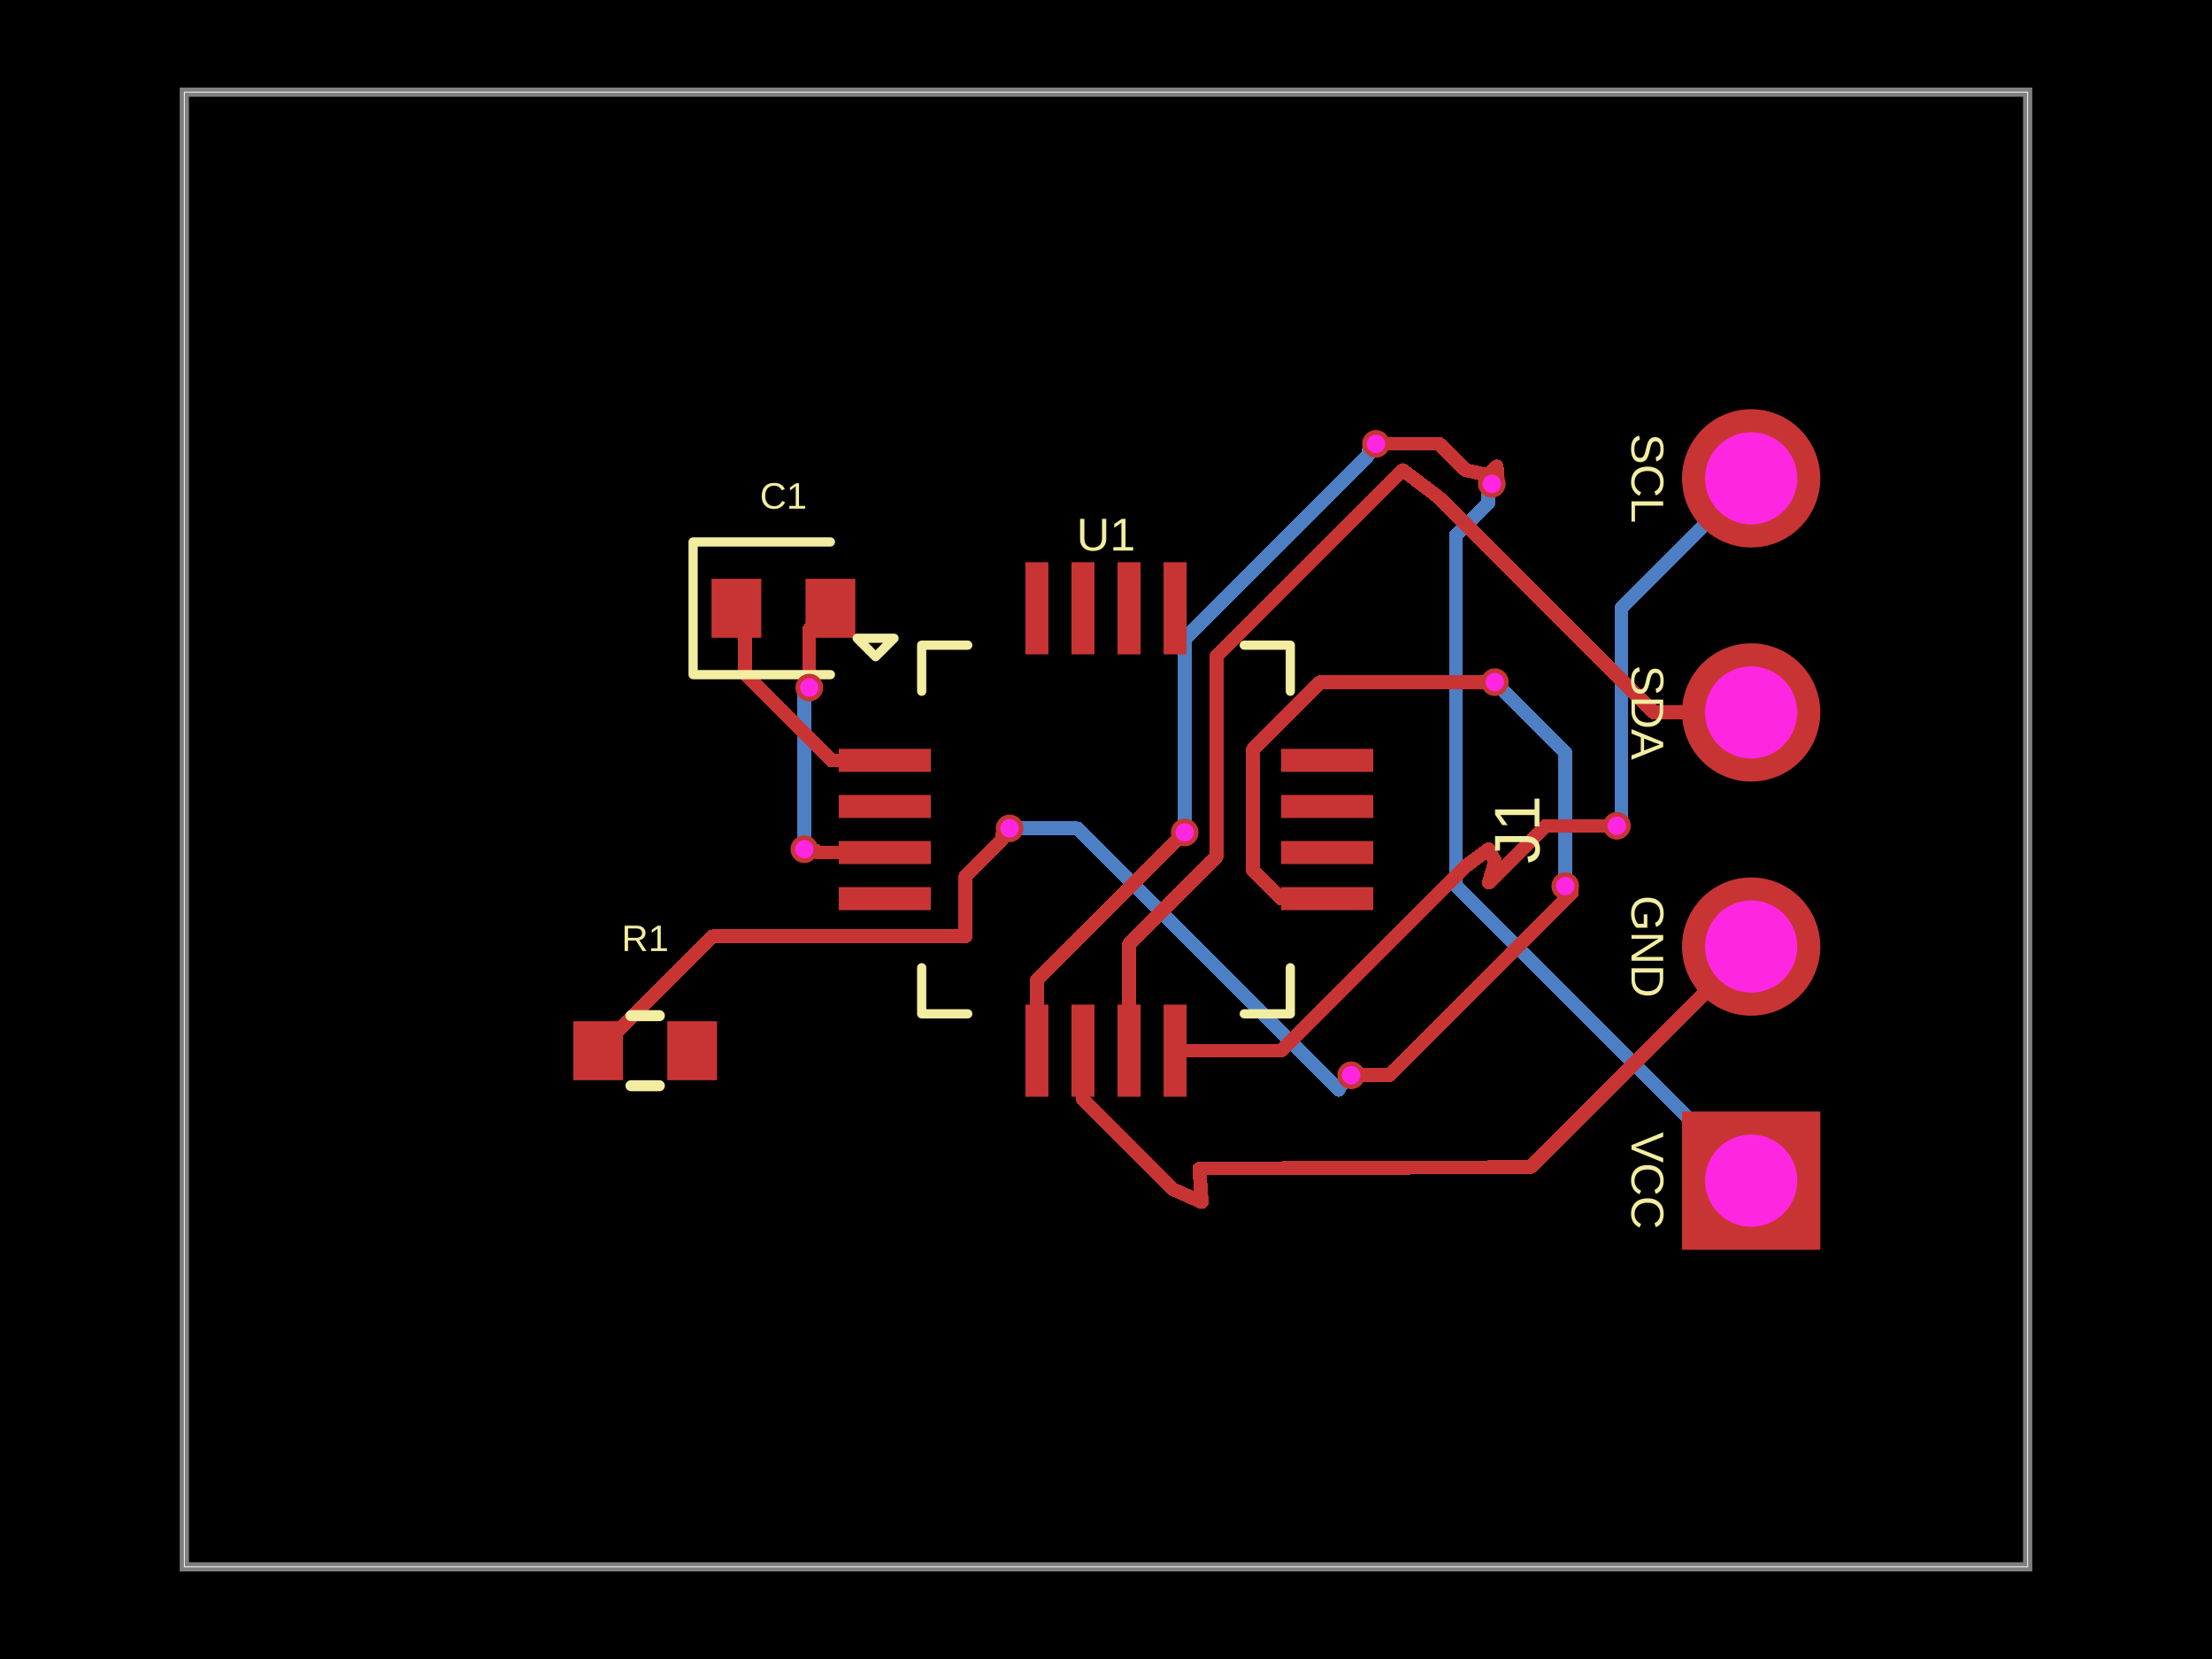
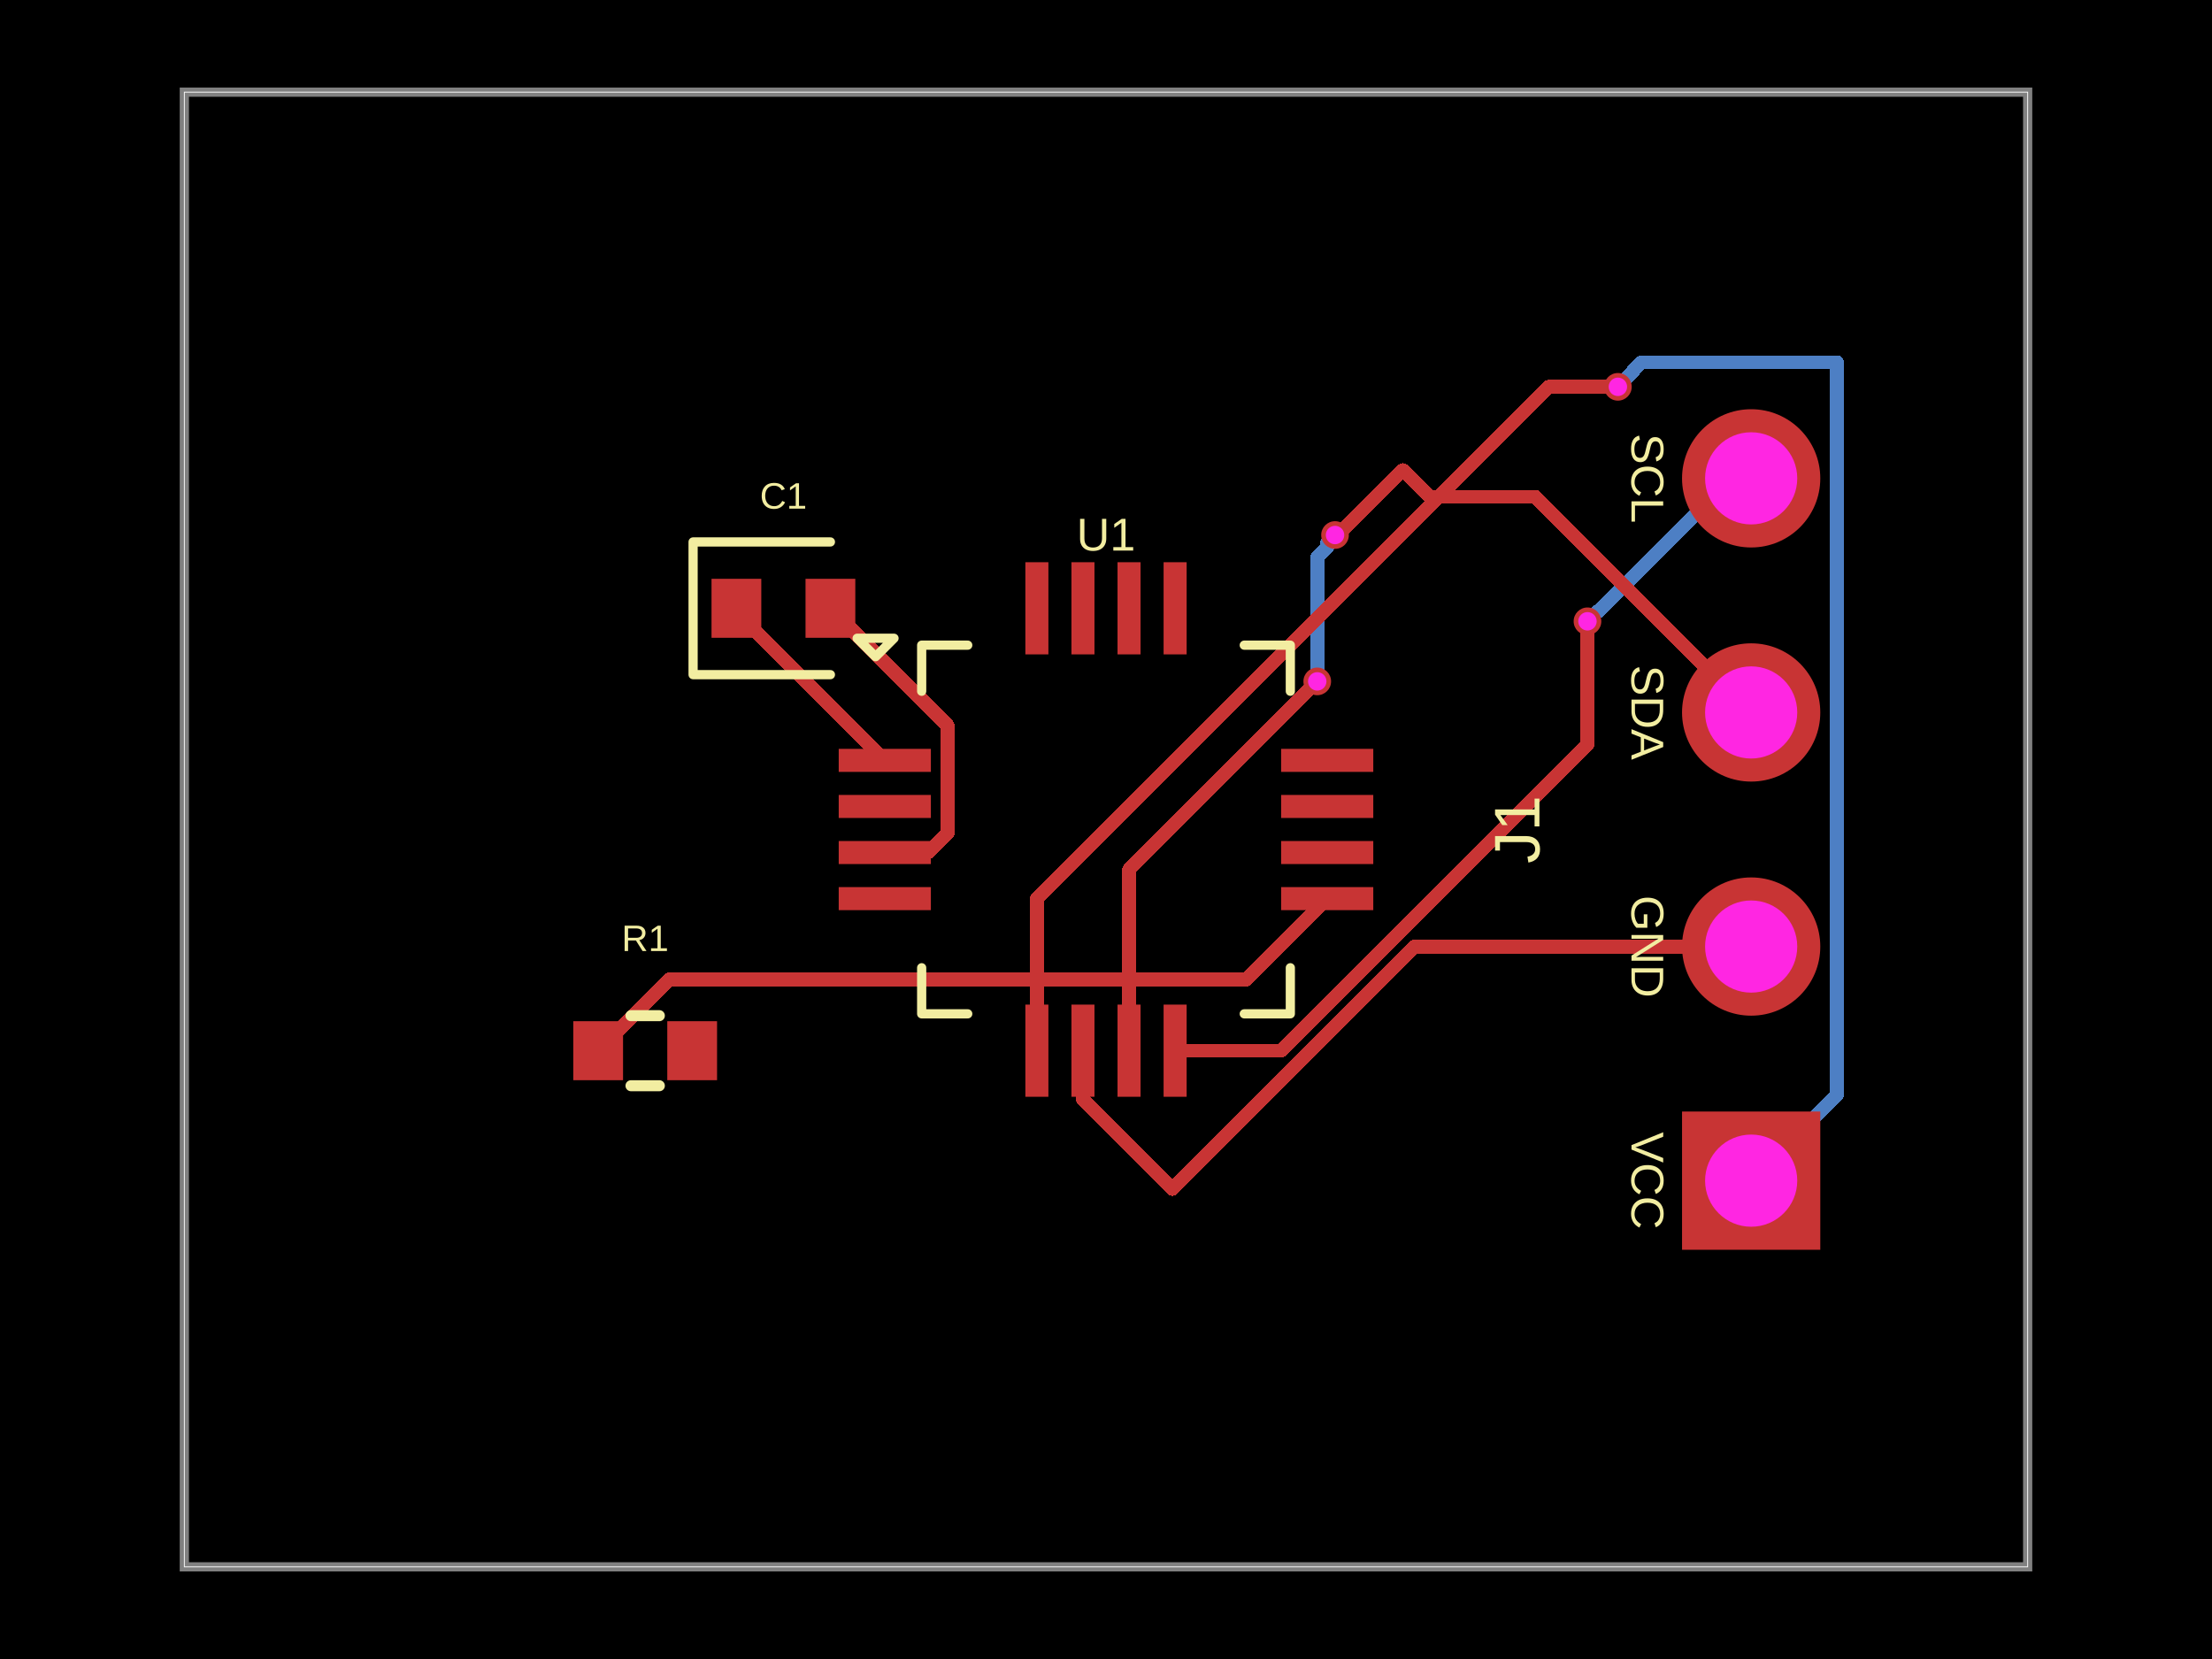
- <svg xmlns="http://www.w3.org/2000/svg" width="800" height="600" data-software-used-string="@tscircuit/core@0.0.1277">
+ <svg xmlns="http://www.w3.org/2000/svg" width="800" height="600" data-software-used-string="@tscircuit/core@0.0.1289">
  <style />
  <rect class="boundary" x="0" y="0" fill="#000" width="800" height="600" data-type="pcb_background" data-pcb-layer="global" />
  <rect class="pcb-boundary" fill="none" stroke="#fff" stroke-width="0.3" x="66.667" y="33.333" width="666.667" height="533.333" data-type="pcb_boundary" data-pcb-layer="global" />
  <path class="pcb-board" d="M 66.667 566.667 L 733.333 566.667 L 733.333 33.333 L 66.667 33.333 Z" fill="none" stroke="rgba(255, 255, 255, 0.5)" stroke-width="3.333" data-type="pcb_board" data-pcb-layer="board" />
-   <path class="pcb-trace" stroke="rgb(77, 127, 196)" fill="none" d="M 428.467 301.067 L 428.467 231.063" stroke-width="5" stroke-linecap="round" stroke-linejoin="round" shape-rendering="crispEdges" data-type="pcb_trace" data-pcb-layer="bottom" />
-   <path class="pcb-trace" stroke="rgb(77, 127, 196)" fill="none" d="M 428.467 231.063 L 494.89 164.639" stroke-width="5" stroke-linecap="round" stroke-linejoin="round" shape-rendering="crispEdges" data-type="pcb_trace" data-pcb-layer="bottom" />
-   <path class="pcb-trace" stroke="rgb(77, 127, 196)" fill="none" d="M 494.89 164.639 L 494.89 163.277" stroke-width="5" stroke-linecap="round" stroke-linejoin="round" shape-rendering="crispEdges" data-type="pcb_trace" data-pcb-layer="bottom" />
-   <path class="pcb-trace" stroke="rgb(77, 127, 196)" fill="none" d="M 494.89 163.277 L 497.633 160.533" stroke-width="5" stroke-linecap="round" stroke-linejoin="round" shape-rendering="crispEdges" data-type="pcb_trace" data-pcb-layer="bottom" />
-   <path class="pcb-trace" stroke="rgb(77, 127, 196)" fill="none" d="M 290.9 307.133 L 290.9 250.838" stroke-width="5" stroke-linecap="round" stroke-linejoin="round" shape-rendering="crispEdges" data-type="pcb_trace" data-pcb-layer="bottom" />
-   <path class="pcb-trace" stroke="rgb(77, 127, 196)" fill="none" d="M 290.9 250.838 L 292.318 249.42" stroke-width="5" stroke-linecap="round" stroke-linejoin="round" shape-rendering="crispEdges" data-type="pcb_trace" data-pcb-layer="bottom" />
-   <path class="pcb-trace" stroke="rgb(77, 127, 196)" fill="none" d="M 292.318 249.42 L 292.318 249.049" stroke-width="5" stroke-linecap="round" stroke-linejoin="round" shape-rendering="crispEdges" data-type="pcb_trace" data-pcb-layer="bottom" />
-   <path class="pcb-trace" stroke="rgb(77, 127, 196)" fill="none" d="M 292.318 249.049 L 292.7 248.667" stroke-width="5" stroke-linecap="round" stroke-linejoin="round" shape-rendering="crispEdges" data-type="pcb_trace" data-pcb-layer="bottom" />
-   <path class="pcb-trace" stroke="rgb(77, 127, 196)" fill="none" d="M 633.333 173 L 586.375 219.959" stroke-width="5" stroke-linecap="round" stroke-linejoin="round" shape-rendering="crispEdges" data-type="pcb_trace" data-pcb-layer="bottom" />
-   <path class="pcb-trace" stroke="rgb(77, 127, 196)" fill="none" d="M 586.375 219.959 L 586.375 297.059" stroke-width="5" stroke-linecap="round" stroke-linejoin="round" shape-rendering="crispEdges" data-type="pcb_trace" data-pcb-layer="bottom" />
-   <path class="pcb-trace" stroke="rgb(77, 127, 196)" fill="none" d="M 586.375 297.059 L 584.767 298.667" stroke-width="5" stroke-linecap="round" stroke-linejoin="round" shape-rendering="crispEdges" data-type="pcb_trace" data-pcb-layer="bottom" />
-   <path class="pcb-trace" stroke="rgb(77, 127, 196)" fill="none" d="M 633.333 427 L 526.52 320.186" stroke-width="5" stroke-linecap="round" stroke-linejoin="round" shape-rendering="crispEdges" data-type="pcb_trace" data-pcb-layer="bottom" />
-   <path class="pcb-trace" stroke="rgb(77, 127, 196)" fill="none" d="M 526.52 320.186 L 526.52 193.635" stroke-width="5" stroke-linecap="round" stroke-linejoin="round" shape-rendering="crispEdges" data-type="pcb_trace" data-pcb-layer="bottom" />
-   <path class="pcb-trace" stroke="rgb(77, 127, 196)" fill="none" d="M 526.52 193.635 L 538.299 181.856" stroke-width="5" stroke-linecap="round" stroke-linejoin="round" shape-rendering="crispEdges" data-type="pcb_trace" data-pcb-layer="bottom" />
-   <path class="pcb-trace" stroke="rgb(77, 127, 196)" fill="none" d="M 538.299 181.856 L 538.299 176.234" stroke-width="5" stroke-linecap="round" stroke-linejoin="round" shape-rendering="crispEdges" data-type="pcb_trace" data-pcb-layer="bottom" />
-   <path class="pcb-trace" stroke="rgb(77, 127, 196)" fill="none" d="M 538.299 176.234 L 539.533 175" stroke-width="5" stroke-linecap="round" stroke-linejoin="round" shape-rendering="crispEdges" data-type="pcb_trace" data-pcb-layer="bottom" />
-   <path class="pcb-trace" stroke="rgb(77, 127, 196)" fill="none" d="M 365.133 299.6 L 389.646 299.6" stroke-width="5" stroke-linecap="round" stroke-linejoin="round" shape-rendering="crispEdges" data-type="pcb_trace" data-pcb-layer="bottom" />
-   <path class="pcb-trace" stroke="rgb(77, 127, 196)" fill="none" d="M 389.646 299.6 L 484.212 394.166" stroke-width="5" stroke-linecap="round" stroke-linejoin="round" shape-rendering="crispEdges" data-type="pcb_trace" data-pcb-layer="bottom" />
-   <path class="pcb-trace" stroke="rgb(77, 127, 196)" fill="none" d="M 484.212 394.166 L 484.212 393.355" stroke-width="5" stroke-linecap="round" stroke-linejoin="round" shape-rendering="crispEdges" data-type="pcb_trace" data-pcb-layer="bottom" />
-   <path class="pcb-trace" stroke="rgb(77, 127, 196)" fill="none" d="M 484.212 393.355 L 488.667 388.9" stroke-width="5" stroke-linecap="round" stroke-linejoin="round" shape-rendering="crispEdges" data-type="pcb_trace" data-pcb-layer="bottom" />
-   <path class="pcb-trace" stroke="rgb(77, 127, 196)" fill="none" d="M 566.1 320.467 L 566.1 272.167" stroke-width="5" stroke-linecap="round" stroke-linejoin="round" shape-rendering="crispEdges" data-type="pcb_trace" data-pcb-layer="bottom" />
-   <path class="pcb-trace" stroke="rgb(77, 127, 196)" fill="none" d="M 566.1 272.167 L 541.481 247.548" stroke-width="5" stroke-linecap="round" stroke-linejoin="round" shape-rendering="crispEdges" data-type="pcb_trace" data-pcb-layer="bottom" />
-   <path class="pcb-trace" stroke="rgb(77, 127, 196)" fill="none" d="M 541.481 247.548 L 540.633 246.7" stroke-width="5" stroke-linecap="round" stroke-linejoin="round" shape-rendering="crispEdges" data-type="pcb_trace" data-pcb-layer="bottom" />
+   <path class="pcb-trace" stroke="rgb(77, 127, 196)" fill="none" d="M 476.4 246.433 L 476.4 201.549" stroke-width="5" stroke-linecap="round" stroke-linejoin="round" shape-rendering="crispEdges" data-type="pcb_trace" data-pcb-layer="bottom" />
+   <path class="pcb-trace" stroke="rgb(77, 127, 196)" fill="none" d="M 476.4 201.549 L 479.985 197.963" stroke-width="5" stroke-linecap="round" stroke-linejoin="round" shape-rendering="crispEdges" data-type="pcb_trace" data-pcb-layer="bottom" />
+   <path class="pcb-trace" stroke="rgb(77, 127, 196)" fill="none" d="M 479.985 197.963 L 479.985 196.348" stroke-width="5" stroke-linecap="round" stroke-linejoin="round" shape-rendering="crispEdges" data-type="pcb_trace" data-pcb-layer="bottom" />
+   <path class="pcb-trace" stroke="rgb(77, 127, 196)" fill="none" d="M 479.985 196.348 L 482.833 193.5" stroke-width="5" stroke-linecap="round" stroke-linejoin="round" shape-rendering="crispEdges" data-type="pcb_trace" data-pcb-layer="bottom" />
+   <path class="pcb-trace" stroke="rgb(77, 127, 196)" fill="none" d="M 633.333 173 L 626.297 173" stroke-width="5" stroke-linecap="round" stroke-linejoin="round" shape-rendering="crispEdges" data-type="pcb_trace" data-pcb-layer="bottom" />
+   <path class="pcb-trace" stroke="rgb(77, 127, 196)" fill="none" d="M 626.297 173 L 578.242 221.055" stroke-width="5" stroke-linecap="round" stroke-linejoin="round" shape-rendering="crispEdges" data-type="pcb_trace" data-pcb-layer="bottom" />
+   <path class="pcb-trace" stroke="rgb(77, 127, 196)" fill="none" d="M 578.242 221.055 L 577.778 221.055" stroke-width="5" stroke-linecap="round" stroke-linejoin="round" shape-rendering="crispEdges" data-type="pcb_trace" data-pcb-layer="bottom" />
+   <path class="pcb-trace" stroke="rgb(77, 127, 196)" fill="none" d="M 577.778 221.055 L 574.133 224.7" stroke-width="5" stroke-linecap="round" stroke-linejoin="round" shape-rendering="crispEdges" data-type="pcb_trace" data-pcb-layer="bottom" />
+   <path class="pcb-trace" stroke="rgb(77, 127, 196)" fill="none" d="M 633.333 427 L 664.398 395.935" stroke-width="5" stroke-linecap="round" stroke-linejoin="round" shape-rendering="crispEdges" data-type="pcb_trace" data-pcb-layer="bottom" />
+   <path class="pcb-trace" stroke="rgb(77, 127, 196)" fill="none" d="M 664.398 395.935 L 664.398 131.027" stroke-width="5" stroke-linecap="round" stroke-linejoin="round" shape-rendering="crispEdges" data-type="pcb_trace" data-pcb-layer="bottom" />
+   <path class="pcb-trace" stroke="rgb(77, 127, 196)" fill="none" d="M 664.398 131.027 L 593.633 131.027" stroke-width="5" stroke-linecap="round" stroke-linejoin="round" shape-rendering="crispEdges" data-type="pcb_trace" data-pcb-layer="bottom" />
+   <path class="pcb-trace" stroke="rgb(77, 127, 196)" fill="none" d="M 593.633 131.027 L 590.646 134.014" stroke-width="5" stroke-linecap="round" stroke-linejoin="round" shape-rendering="crispEdges" data-type="pcb_trace" data-pcb-layer="bottom" />
+   <path class="pcb-trace" stroke="rgb(77, 127, 196)" fill="none" d="M 590.646 134.014 L 590.646 134.388" stroke-width="5" stroke-linecap="round" stroke-linejoin="round" shape-rendering="crispEdges" data-type="pcb_trace" data-pcb-layer="bottom" />
+   <path class="pcb-trace" stroke="rgb(77, 127, 196)" fill="none" d="M 590.646 134.388 L 585.133 139.9" stroke-width="5" stroke-linecap="round" stroke-linejoin="round" shape-rendering="crispEdges" data-type="pcb_trace" data-pcb-layer="bottom" />
  <rect class="pcb-pad" fill="rgb(200, 52, 52)" x="303.333" y="270.833" width="33.333" height="8.333" data-type="pcb_smtpad" data-pcb-layer="top" />
  <rect class="pcb-pad" fill="rgb(200, 52, 52)" x="303.333" y="287.5" width="33.333" height="8.333" data-type="pcb_smtpad" data-pcb-layer="top" />
  <rect class="pcb-pad" fill="rgb(200, 52, 52)" x="303.333" y="304.167" width="33.333" height="8.333" data-type="pcb_smtpad" data-pcb-layer="top" />
  <rect class="pcb-pad" fill="rgb(200, 52, 52)" x="303.333" y="320.833" width="33.333" height="8.333" data-type="pcb_smtpad" data-pcb-layer="top" />
  <rect class="pcb-pad" fill="rgb(200, 52, 52)" x="370.833" y="363.333" width="8.333" height="33.333" data-type="pcb_smtpad" data-pcb-layer="top" />
  <rect class="pcb-pad" fill="rgb(200, 52, 52)" x="387.5" y="363.333" width="8.333" height="33.333" data-type="pcb_smtpad" data-pcb-layer="top" />
  <rect class="pcb-pad" fill="rgb(200, 52, 52)" x="404.167" y="363.333" width="8.333" height="33.333" data-type="pcb_smtpad" data-pcb-layer="top" />
  <rect class="pcb-pad" fill="rgb(200, 52, 52)" x="420.833" y="363.333" width="8.333" height="33.333" data-type="pcb_smtpad" data-pcb-layer="top" />
  <rect class="pcb-pad" fill="rgb(200, 52, 52)" x="463.333" y="320.833" width="33.333" height="8.333" data-type="pcb_smtpad" data-pcb-layer="top" />
  <rect class="pcb-pad" fill="rgb(200, 52, 52)" x="463.333" y="304.167" width="33.333" height="8.333" data-type="pcb_smtpad" data-pcb-layer="top" />
  <rect class="pcb-pad" fill="rgb(200, 52, 52)" x="463.333" y="287.5" width="33.333" height="8.333" data-type="pcb_smtpad" data-pcb-layer="top" />
  <rect class="pcb-pad" fill="rgb(200, 52, 52)" x="463.333" y="270.833" width="33.333" height="8.333" data-type="pcb_smtpad" data-pcb-layer="top" />
  <rect class="pcb-pad" fill="rgb(200, 52, 52)" x="420.833" y="203.333" width="8.333" height="33.333" data-type="pcb_smtpad" data-pcb-layer="top" />
  <rect class="pcb-pad" fill="rgb(200, 52, 52)" x="404.167" y="203.333" width="8.333" height="33.333" data-type="pcb_smtpad" data-pcb-layer="top" />
  <rect class="pcb-pad" fill="rgb(200, 52, 52)" x="387.5" y="203.333" width="8.333" height="33.333" data-type="pcb_smtpad" data-pcb-layer="top" />
  <rect class="pcb-pad" fill="rgb(200, 52, 52)" x="370.833" y="203.333" width="8.333" height="33.333" data-type="pcb_smtpad" data-pcb-layer="top" />
  <rect class="pcb-pad" fill="rgb(200, 52, 52)" x="257.333" y="209.333" width="18" height="21.333" data-type="pcb_smtpad" data-pcb-layer="top" />
  <rect class="pcb-pad" fill="rgb(200, 52, 52)" x="291.333" y="209.333" width="18" height="21.333" data-type="pcb_smtpad" data-pcb-layer="top" />
  <rect class="pcb-pad" fill="rgb(200, 52, 52)" x="207.333" y="369.333" width="18" height="21.333" data-type="pcb_smtpad" data-pcb-layer="top" />
  <rect class="pcb-pad" fill="rgb(200, 52, 52)" x="241.333" y="369.333" width="18" height="21.333" data-type="pcb_smtpad" data-pcb-layer="top" />
-   <path class="pcb-trace" stroke="rgb(200, 52, 52)" fill="none" d="M 530 313.333 L 463.333 380" stroke-width="5" stroke-linecap="round" stroke-linejoin="round" shape-rendering="crispEdges" data-type="pcb_trace" data-pcb-layer="top" />
-   <path class="pcb-trace" stroke="rgb(200, 52, 52)" fill="none" d="M 463.333 380 L 425 380" stroke-width="5" stroke-linecap="round" stroke-linejoin="round" shape-rendering="crispEdges" data-type="pcb_trace" data-pcb-layer="top" />
-   <path class="pcb-trace" stroke="rgb(200, 52, 52)" fill="none" d="M 408.333 380 L 408.333 341.419" stroke-width="5" stroke-linecap="round" stroke-linejoin="round" shape-rendering="crispEdges" data-type="pcb_trace" data-pcb-layer="top" />
-   <path class="pcb-trace" stroke="rgb(200, 52, 52)" fill="none" d="M 408.333 341.419 L 439.976 309.777" stroke-width="5" stroke-linecap="round" stroke-linejoin="round" shape-rendering="crispEdges" data-type="pcb_trace" data-pcb-layer="top" />
-   <path class="pcb-trace" stroke="rgb(200, 52, 52)" fill="none" d="M 439.976 309.777 L 439.976 237.358" stroke-width="5" stroke-linecap="round" stroke-linejoin="round" shape-rendering="crispEdges" data-type="pcb_trace" data-pcb-layer="top" />
-   <path class="pcb-trace" stroke="rgb(200, 52, 52)" fill="none" d="M 439.976 237.358 L 507.333 170" stroke-width="5" stroke-linecap="round" stroke-linejoin="round" shape-rendering="crispEdges" data-type="pcb_trace" data-pcb-layer="top" />
+   <path class="pcb-trace" stroke="rgb(200, 52, 52)" fill="none" d="M 529.997 313.333 L 463.33 380" stroke-width="5" stroke-linecap="round" stroke-linejoin="round" shape-rendering="crispEdges" data-type="pcb_trace" data-pcb-layer="top" />
+   <path class="pcb-trace" stroke="rgb(200, 52, 52)" fill="none" d="M 463.33 380 L 425 380" stroke-width="5" stroke-linecap="round" stroke-linejoin="round" shape-rendering="crispEdges" data-type="pcb_trace" data-pcb-layer="top" />
+   <path class="pcb-trace" stroke="rgb(200, 52, 52)" fill="none" d="M 408.333 380 L 408.333 314.5" stroke-width="5" stroke-linecap="round" stroke-linejoin="round" shape-rendering="crispEdges" data-type="pcb_trace" data-pcb-layer="top" />
+   <path class="pcb-trace" stroke="rgb(200, 52, 52)" fill="none" d="M 408.333 314.5 L 475.246 247.588" stroke-width="5" stroke-linecap="round" stroke-linejoin="round" shape-rendering="crispEdges" data-type="pcb_trace" data-pcb-layer="top" />
+   <path class="pcb-trace" stroke="rgb(200, 52, 52)" fill="none" d="M 475.246 247.588 L 476.4 246.433" stroke-width="5" stroke-linecap="round" stroke-linejoin="round" shape-rendering="crispEdges" data-type="pcb_trace" data-pcb-layer="top" />
+   <path class="pcb-trace" stroke="rgb(200, 52, 52)" fill="none" d="M 482.833 193.5 L 483.833 193.5" stroke-width="5" stroke-linecap="round" stroke-linejoin="round" shape-rendering="crispEdges" data-type="pcb_trace" data-pcb-layer="top" />
+   <path class="pcb-trace" stroke="rgb(200, 52, 52)" fill="none" d="M 483.833 193.5 L 507.333 170" stroke-width="5" stroke-linecap="round" stroke-linejoin="round" shape-rendering="crispEdges" data-type="pcb_trace" data-pcb-layer="top" />
  <path class="pcb-trace" stroke="rgb(200, 52, 52)" fill="none" d="M 391.667 380 L 391.667 397.667" stroke-width="5" stroke-linecap="round" stroke-linejoin="round" shape-rendering="crispEdges" data-type="pcb_trace" data-pcb-layer="top" />
  <path class="pcb-trace" stroke="rgb(200, 52, 52)" fill="none" d="M 391.667 397.667 L 424 430" stroke-width="5" stroke-linecap="round" stroke-linejoin="round" shape-rendering="crispEdges" data-type="pcb_trace" data-pcb-layer="top" />
-   <path class="pcb-trace" stroke="rgb(200, 52, 52)" fill="none" d="M 375 380 L 375 354.401" stroke-width="5" stroke-linecap="round" stroke-linejoin="round" shape-rendering="crispEdges" data-type="pcb_trace" data-pcb-layer="top" />
-   <path class="pcb-trace" stroke="rgb(200, 52, 52)" fill="none" d="M 375 354.401 L 427.607 301.794" stroke-width="5" stroke-linecap="round" stroke-linejoin="round" shape-rendering="crispEdges" data-type="pcb_trace" data-pcb-layer="top" />
-   <path class="pcb-trace" stroke="rgb(200, 52, 52)" fill="none" d="M 427.607 301.794 L 427.74 301.794" stroke-width="5" stroke-linecap="round" stroke-linejoin="round" shape-rendering="crispEdges" data-type="pcb_trace" data-pcb-layer="top" />
-   <path class="pcb-trace" stroke="rgb(200, 52, 52)" fill="none" d="M 427.74 301.794 L 428.467 301.067" stroke-width="5" stroke-linecap="round" stroke-linejoin="round" shape-rendering="crispEdges" data-type="pcb_trace" data-pcb-layer="top" />
-   <path class="pcb-trace" stroke="rgb(200, 52, 52)" fill="none" d="M 497.633 160.533 L 520.533 160.533" stroke-width="5" stroke-linecap="round" stroke-linejoin="round" shape-rendering="crispEdges" data-type="pcb_trace" data-pcb-layer="top" />
-   <path class="pcb-trace" stroke="rgb(200, 52, 52)" fill="none" d="M 520.533 160.533 L 530 170" stroke-width="5" stroke-linecap="round" stroke-linejoin="round" shape-rendering="crispEdges" data-type="pcb_trace" data-pcb-layer="top" />
-   <path class="pcb-trace" stroke="rgb(200, 52, 52)" fill="none" d="M 320 308.333 L 295.846 308.333" stroke-width="5" stroke-linecap="round" stroke-linejoin="round" shape-rendering="crispEdges" data-type="pcb_trace" data-pcb-layer="top" />
-   <path class="pcb-trace" stroke="rgb(200, 52, 52)" fill="none" d="M 295.846 308.333 L 295.25 307.737" stroke-width="5" stroke-linecap="round" stroke-linejoin="round" shape-rendering="crispEdges" data-type="pcb_trace" data-pcb-layer="top" />
-   <path class="pcb-trace" stroke="rgb(200, 52, 52)" fill="none" d="M 295.25 307.737 L 291.503 307.737" stroke-width="5" stroke-linecap="round" stroke-linejoin="round" shape-rendering="crispEdges" data-type="pcb_trace" data-pcb-layer="top" />
-   <path class="pcb-trace" stroke="rgb(200, 52, 52)" fill="none" d="M 291.503 307.737 L 290.9 307.133" stroke-width="5" stroke-linecap="round" stroke-linejoin="round" shape-rendering="crispEdges" data-type="pcb_trace" data-pcb-layer="top" />
-   <path class="pcb-trace" stroke="rgb(200, 52, 52)" fill="none" d="M 292.7 248.667 L 292.7 227.633" stroke-width="5" stroke-linecap="round" stroke-linejoin="round" shape-rendering="crispEdges" data-type="pcb_trace" data-pcb-layer="top" />
-   <path class="pcb-trace" stroke="rgb(200, 52, 52)" fill="none" d="M 292.7 227.633 L 300.333 220" stroke-width="5" stroke-linecap="round" stroke-linejoin="round" shape-rendering="crispEdges" data-type="pcb_trace" data-pcb-layer="top" />
-   <path class="pcb-trace" stroke="rgb(200, 52, 52)" fill="none" d="M 320 275 L 300.628 275" stroke-width="5" stroke-linecap="round" stroke-linejoin="round" shape-rendering="crispEdges" data-type="pcb_trace" data-pcb-layer="top" />
-   <path class="pcb-trace" stroke="rgb(200, 52, 52)" fill="none" d="M 300.628 275 L 269.358 243.73" stroke-width="5" stroke-linecap="round" stroke-linejoin="round" shape-rendering="crispEdges" data-type="pcb_trace" data-pcb-layer="top" />
-   <path class="pcb-trace" stroke="rgb(200, 52, 52)" fill="none" d="M 269.358 243.73 L 269.358 223.025" stroke-width="5" stroke-linecap="round" stroke-linejoin="round" shape-rendering="crispEdges" data-type="pcb_trace" data-pcb-layer="top" />
-   <path class="pcb-trace" stroke="rgb(200, 52, 52)" fill="none" d="M 269.358 223.025 L 266.333 220" stroke-width="5" stroke-linecap="round" stroke-linejoin="round" shape-rendering="crispEdges" data-type="pcb_trace" data-pcb-layer="top" />
-   <path class="pcb-trace" stroke="rgb(200, 52, 52)" fill="none" d="M 584.767 298.667 L 558.982 298.667" stroke-width="5" stroke-linecap="round" stroke-linejoin="round" shape-rendering="crispEdges" data-type="pcb_trace" data-pcb-layer="top" />
-   <path class="pcb-trace" stroke="rgb(200, 52, 52)" fill="none" d="M 558.982 298.667 L 538.435 319.214" stroke-width="5" stroke-linecap="round" stroke-linejoin="round" shape-rendering="crispEdges" data-type="pcb_trace" data-pcb-layer="top" />
-   <path class="pcb-trace" stroke="rgb(200, 52, 52)" fill="none" d="M 538.435 319.214 L 540.762 311.461" stroke-width="5" stroke-linecap="round" stroke-linejoin="round" shape-rendering="crispEdges" data-type="pcb_trace" data-pcb-layer="top" />
-   <path class="pcb-trace" stroke="rgb(200, 52, 52)" fill="none" d="M 540.762 311.461 L 538.361 307.147" stroke-width="5" stroke-linecap="round" stroke-linejoin="round" shape-rendering="crispEdges" data-type="pcb_trace" data-pcb-layer="top" />
-   <path class="pcb-trace" stroke="rgb(200, 52, 52)" fill="none" d="M 538.361 307.147 L 530 313.333" stroke-width="5" stroke-linecap="round" stroke-linejoin="round" shape-rendering="crispEdges" data-type="pcb_trace" data-pcb-layer="top" />
-   <path class="pcb-trace" stroke="rgb(200, 52, 52)" fill="none" d="M 633.333 257.667 L 598.164 257.667" stroke-width="5" stroke-linecap="round" stroke-linejoin="round" shape-rendering="crispEdges" data-type="pcb_trace" data-pcb-layer="top" />
-   <path class="pcb-trace" stroke="rgb(200, 52, 52)" fill="none" d="M 598.164 257.667 L 520.589 180.092" stroke-width="5" stroke-linecap="round" stroke-linejoin="round" shape-rendering="crispEdges" data-type="pcb_trace" data-pcb-layer="top" />
-   <path class="pcb-trace" stroke="rgb(200, 52, 52)" fill="none" d="M 520.589 180.092 L 507.333 170" stroke-width="5" stroke-linecap="round" stroke-linejoin="round" shape-rendering="crispEdges" data-type="pcb_trace" data-pcb-layer="top" />
-   <path class="pcb-trace" stroke="rgb(200, 52, 52)" fill="none" d="M 633.333 342.333 L 553.556 422.111" stroke-width="5" stroke-linecap="round" stroke-linejoin="round" shape-rendering="crispEdges" data-type="pcb_trace" data-pcb-layer="top" />
-   <path class="pcb-trace" stroke="rgb(200, 52, 52)" fill="none" d="M 553.556 422.111 L 433.746 422.628" stroke-width="5" stroke-linecap="round" stroke-linejoin="round" shape-rendering="crispEdges" data-type="pcb_trace" data-pcb-layer="top" />
-   <path class="pcb-trace" stroke="rgb(200, 52, 52)" fill="none" d="M 433.746 422.628 L 434.644 434.783" stroke-width="5" stroke-linecap="round" stroke-linejoin="round" shape-rendering="crispEdges" data-type="pcb_trace" data-pcb-layer="top" />
-   <path class="pcb-trace" stroke="rgb(200, 52, 52)" fill="none" d="M 434.644 434.783 L 424 430" stroke-width="5" stroke-linecap="round" stroke-linejoin="round" shape-rendering="crispEdges" data-type="pcb_trace" data-pcb-layer="top" />
-   <path class="pcb-trace" stroke="rgb(200, 52, 52)" fill="none" d="M 539.533 175 L 539.596 170.26" stroke-width="5" stroke-linecap="round" stroke-linejoin="round" shape-rendering="crispEdges" data-type="pcb_trace" data-pcb-layer="top" />
-   <path class="pcb-trace" stroke="rgb(200, 52, 52)" fill="none" d="M 539.596 170.26 L 541.312 168.7" stroke-width="5" stroke-linecap="round" stroke-linejoin="round" shape-rendering="crispEdges" data-type="pcb_trace" data-pcb-layer="top" />
-   <path class="pcb-trace" stroke="rgb(200, 52, 52)" fill="none" d="M 541.312 168.7 L 541.683 172.668" stroke-width="5" stroke-linecap="round" stroke-linejoin="round" shape-rendering="crispEdges" data-type="pcb_trace" data-pcb-layer="top" />
-   <path class="pcb-trace" stroke="rgb(200, 52, 52)" fill="none" d="M 541.683 172.668 L 530 170" stroke-width="5" stroke-linecap="round" stroke-linejoin="round" shape-rendering="crispEdges" data-type="pcb_trace" data-pcb-layer="top" />
-   <path class="pcb-trace" stroke="rgb(200, 52, 52)" fill="none" d="M 216.333 380 L 257.687 338.646" stroke-width="5" stroke-linecap="round" stroke-linejoin="round" shape-rendering="crispEdges" data-type="pcb_trace" data-pcb-layer="top" />
-   <path class="pcb-trace" stroke="rgb(200, 52, 52)" fill="none" d="M 257.687 338.646 L 349.201 338.646" stroke-width="5" stroke-linecap="round" stroke-linejoin="round" shape-rendering="crispEdges" data-type="pcb_trace" data-pcb-layer="top" />
-   <path class="pcb-trace" stroke="rgb(200, 52, 52)" fill="none" d="M 349.201 338.646 L 349.201 316.788" stroke-width="5" stroke-linecap="round" stroke-linejoin="round" shape-rendering="crispEdges" data-type="pcb_trace" data-pcb-layer="top" />
-   <path class="pcb-trace" stroke="rgb(200, 52, 52)" fill="none" d="M 349.201 316.788 L 362.364 303.624" stroke-width="5" stroke-linecap="round" stroke-linejoin="round" shape-rendering="crispEdges" data-type="pcb_trace" data-pcb-layer="top" />
-   <path class="pcb-trace" stroke="rgb(200, 52, 52)" fill="none" d="M 362.364 303.624 L 362.364 302.369" stroke-width="5" stroke-linecap="round" stroke-linejoin="round" shape-rendering="crispEdges" data-type="pcb_trace" data-pcb-layer="top" />
-   <path class="pcb-trace" stroke="rgb(200, 52, 52)" fill="none" d="M 362.364 302.369 L 365.133 299.6" stroke-width="5" stroke-linecap="round" stroke-linejoin="round" shape-rendering="crispEdges" data-type="pcb_trace" data-pcb-layer="top" />
-   <path class="pcb-trace" stroke="rgb(200, 52, 52)" fill="none" d="M 488.667 388.9 L 502.539 388.9" stroke-width="5" stroke-linecap="round" stroke-linejoin="round" shape-rendering="crispEdges" data-type="pcb_trace" data-pcb-layer="top" />
-   <path class="pcb-trace" stroke="rgb(200, 52, 52)" fill="none" d="M 502.539 388.9 L 568.536 322.903" stroke-width="5" stroke-linecap="round" stroke-linejoin="round" shape-rendering="crispEdges" data-type="pcb_trace" data-pcb-layer="top" />
-   <path class="pcb-trace" stroke="rgb(200, 52, 52)" fill="none" d="M 568.536 322.903 L 566.1 320.467" stroke-width="5" stroke-linecap="round" stroke-linejoin="round" shape-rendering="crispEdges" data-type="pcb_trace" data-pcb-layer="top" />
-   <path class="pcb-trace" stroke="rgb(200, 52, 52)" fill="none" d="M 540.633 246.7 L 477.448 246.7" stroke-width="5" stroke-linecap="round" stroke-linejoin="round" shape-rendering="crispEdges" data-type="pcb_trace" data-pcb-layer="top" />
-   <path class="pcb-trace" stroke="rgb(200, 52, 52)" fill="none" d="M 477.448 246.7 L 453.079 271.069" stroke-width="5" stroke-linecap="round" stroke-linejoin="round" shape-rendering="crispEdges" data-type="pcb_trace" data-pcb-layer="top" />
-   <path class="pcb-trace" stroke="rgb(200, 52, 52)" fill="none" d="M 453.079 271.069 L 453.079 314.779" stroke-width="5" stroke-linecap="round" stroke-linejoin="round" shape-rendering="crispEdges" data-type="pcb_trace" data-pcb-layer="top" />
-   <path class="pcb-trace" stroke="rgb(200, 52, 52)" fill="none" d="M 453.079 314.779 L 463.3 325" stroke-width="5" stroke-linecap="round" stroke-linejoin="round" shape-rendering="crispEdges" data-type="pcb_trace" data-pcb-layer="top" />
-   <path class="pcb-trace" stroke="rgb(200, 52, 52)" fill="none" d="M 463.3 325 L 480 325" stroke-width="5" stroke-linecap="round" stroke-linejoin="round" shape-rendering="crispEdges" data-type="pcb_trace" data-pcb-layer="top" />
+   <path class="pcb-trace" stroke="rgb(200, 52, 52)" fill="none" d="M 375 380 L 375 325" stroke-width="5" stroke-linecap="round" stroke-linejoin="round" shape-rendering="crispEdges" data-type="pcb_trace" data-pcb-layer="top" />
+   <path class="pcb-trace" stroke="rgb(200, 52, 52)" fill="none" d="M 375 325 L 530 170" stroke-width="5" stroke-linecap="round" stroke-linejoin="round" shape-rendering="crispEdges" data-type="pcb_trace" data-pcb-layer="top" />
+   <path class="pcb-trace" stroke="rgb(200, 52, 52)" fill="none" d="M 320 308.333 L 335.644 308.333" stroke-width="5" stroke-linecap="round" stroke-linejoin="round" shape-rendering="crispEdges" data-type="pcb_trace" data-pcb-layer="top" />
+   <path class="pcb-trace" stroke="rgb(200, 52, 52)" fill="none" d="M 335.644 308.333 L 342.258 301.719" stroke-width="5" stroke-linecap="round" stroke-linejoin="round" shape-rendering="crispEdges" data-type="pcb_trace" data-pcb-layer="top" />
+   <path class="pcb-trace" stroke="rgb(200, 52, 52)" fill="none" d="M 342.258 301.719 L 342.769 301.208" stroke-width="5" stroke-linecap="round" stroke-linejoin="round" shape-rendering="crispEdges" data-type="pcb_trace" data-pcb-layer="top" />
+   <path class="pcb-trace" stroke="rgb(200, 52, 52)" fill="none" d="M 342.769 301.208 L 342.769 262.435" stroke-width="5" stroke-linecap="round" stroke-linejoin="round" shape-rendering="crispEdges" data-type="pcb_trace" data-pcb-layer="top" />
+   <path class="pcb-trace" stroke="rgb(200, 52, 52)" fill="none" d="M 342.769 262.435 L 300.333 220" stroke-width="5" stroke-linecap="round" stroke-linejoin="round" shape-rendering="crispEdges" data-type="pcb_trace" data-pcb-layer="top" />
+   <path class="pcb-trace" stroke="rgb(200, 52, 52)" fill="none" d="M 266.333 220 L 266.333 221.333" stroke-width="5" stroke-linecap="round" stroke-linejoin="round" shape-rendering="crispEdges" data-type="pcb_trace" data-pcb-layer="top" />
+   <path class="pcb-trace" stroke="rgb(200, 52, 52)" fill="none" d="M 266.333 221.333 L 320 275" stroke-width="5" stroke-linecap="round" stroke-linejoin="round" shape-rendering="crispEdges" data-type="pcb_trace" data-pcb-layer="top" />
+   <path class="pcb-trace" stroke="rgb(200, 52, 52)" fill="none" d="M 574.133 224.7 L 574.133 269.2" stroke-width="5" stroke-linecap="round" stroke-linejoin="round" shape-rendering="crispEdges" data-type="pcb_trace" data-pcb-layer="top" />
+   <path class="pcb-trace" stroke="rgb(200, 52, 52)" fill="none" d="M 574.133 269.2 L 530 313.333" stroke-width="5" stroke-linecap="round" stroke-linejoin="round" shape-rendering="crispEdges" data-type="pcb_trace" data-pcb-layer="top" />
+   <path class="pcb-trace" stroke="rgb(200, 52, 52)" fill="none" d="M 633.333 257.667 L 555.305 179.638" stroke-width="5" stroke-linecap="round" stroke-linejoin="round" shape-rendering="crispEdges" data-type="pcb_trace" data-pcb-layer="top" />
+   <path class="pcb-trace" stroke="rgb(200, 52, 52)" fill="none" d="M 555.305 179.638 L 519.996 179.638" stroke-width="5" stroke-linecap="round" stroke-linejoin="round" shape-rendering="crispEdges" data-type="pcb_trace" data-pcb-layer="top" />
+   <path class="pcb-trace" stroke="rgb(200, 52, 52)" fill="none" d="M 519.996 179.638 L 516.972 179.638" stroke-width="5" stroke-linecap="round" stroke-linejoin="round" shape-rendering="crispEdges" data-type="pcb_trace" data-pcb-layer="top" />
+   <path class="pcb-trace" stroke="rgb(200, 52, 52)" fill="none" d="M 516.972 179.638 L 507.333 170" stroke-width="5" stroke-linecap="round" stroke-linejoin="round" shape-rendering="crispEdges" data-type="pcb_trace" data-pcb-layer="top" />
+   <path class="pcb-trace" stroke="rgb(200, 52, 52)" fill="none" d="M 633.333 342.333 L 511.667 342.333" stroke-width="5" stroke-linecap="round" stroke-linejoin="round" shape-rendering="crispEdges" data-type="pcb_trace" data-pcb-layer="top" />
+   <path class="pcb-trace" stroke="rgb(200, 52, 52)" fill="none" d="M 511.667 342.333 L 424 430" stroke-width="5" stroke-linecap="round" stroke-linejoin="round" shape-rendering="crispEdges" data-type="pcb_trace" data-pcb-layer="top" />
+   <path class="pcb-trace" stroke="rgb(200, 52, 52)" fill="none" d="M 585.133 139.9 L 560.1 139.9" stroke-width="5" stroke-linecap="round" stroke-linejoin="round" shape-rendering="crispEdges" data-type="pcb_trace" data-pcb-layer="top" />
+   <path class="pcb-trace" stroke="rgb(200, 52, 52)" fill="none" d="M 560.1 139.9 L 530 170" stroke-width="5" stroke-linecap="round" stroke-linejoin="round" shape-rendering="crispEdges" data-type="pcb_trace" data-pcb-layer="top" />
+   <path class="pcb-trace" stroke="rgb(200, 52, 52)" fill="none" d="M 480 325 L 450.783 354.217" stroke-width="5" stroke-linecap="round" stroke-linejoin="round" shape-rendering="crispEdges" data-type="pcb_trace" data-pcb-layer="top" />
+   <path class="pcb-trace" stroke="rgb(200, 52, 52)" fill="none" d="M 450.783 354.217 L 242.116 354.217" stroke-width="5" stroke-linecap="round" stroke-linejoin="round" shape-rendering="crispEdges" data-type="pcb_trace" data-pcb-layer="top" />
+   <path class="pcb-trace" stroke="rgb(200, 52, 52)" fill="none" d="M 242.116 354.217 L 216.333 380" stroke-width="5" stroke-linecap="round" stroke-linejoin="round" shape-rendering="crispEdges" data-type="pcb_trace" data-pcb-layer="top" />
  <path class="pcb-silkscreen pcb-silkscreen-top" d="M 350 233.333 L 333.333 233.333 L 333.333 250" fill="none" stroke="#f2eda1" stroke-width="3.333" stroke-linecap="round" stroke-linejoin="round" data-pcb-component-id="pcb_component_0" data-pcb-silkscreen-path-id="pcb_silkscreen_path_0" data-type="pcb_silkscreen_path" data-pcb-layer="top" />
  <path class="pcb-silkscreen pcb-silkscreen-top" d="M 310 230.833 L 316.667 237.5 L 323.333 230.833 L 310 230.833 Z" fill="none" stroke="#f2eda1" stroke-width="3.333" stroke-linecap="round" stroke-linejoin="round" data-pcb-component-id="pcb_component_0" data-pcb-silkscreen-path-id="pcb_silkscreen_path_1" data-type="pcb_silkscreen_path" data-pcb-layer="top" />
  <path class="pcb-silkscreen pcb-silkscreen-top" d="M 350 366.667 L 333.333 366.667 L 333.333 350" fill="none" stroke="#f2eda1" stroke-width="3.333" stroke-linecap="round" stroke-linejoin="round" data-pcb-component-id="pcb_component_0" data-pcb-silkscreen-path-id="pcb_silkscreen_path_2" data-type="pcb_silkscreen_path" data-pcb-layer="top" />
  <path class="pcb-silkscreen pcb-silkscreen-top" d="M 450 366.667 L 466.667 366.667 L 466.667 350" fill="none" stroke="#f2eda1" stroke-width="3.333" stroke-linecap="round" stroke-linejoin="round" data-pcb-component-id="pcb_component_0" data-pcb-silkscreen-path-id="pcb_silkscreen_path_3" data-type="pcb_silkscreen_path" data-pcb-layer="top" />
  <path class="pcb-silkscreen pcb-silkscreen-top" d="M 450 233.333 L 466.667 233.333 L 466.667 250" fill="none" stroke="#f2eda1" stroke-width="3.333" stroke-linecap="round" stroke-linejoin="round" data-pcb-component-id="pcb_component_0" data-pcb-silkscreen-path-id="pcb_silkscreen_path_4" data-type="pcb_silkscreen_path" data-pcb-layer="top" />
  <text x="0" y="0" dx="0" dy="0" fill="#f2eda1" font-family="Arial, sans-serif" font-size="16.667" text-anchor="middle" dominant-baseline="central" transform="matrix(1,0,0,1,400,193.3333)" class="pcb-silkscreen-text pcb-silkscreen-top" data-pcb-silkscreen-text-id="pcb_silkscreen_text_0" stroke="none" data-type="pcb_silkscreen_text" data-pcb-layer="top">U1</text>
  <path class="pcb-silkscreen pcb-silkscreen-top" d="M 300.333 196 L 250.667 196 L 250.667 244 L 300.333 244" fill="none" stroke="#f2eda1" stroke-width="3.333" stroke-linecap="round" stroke-linejoin="round" data-pcb-component-id="pcb_component_1" data-pcb-silkscreen-path-id="pcb_silkscreen_path_5" data-type="pcb_silkscreen_path" data-pcb-layer="top" />
  <text x="0" y="0" dx="0" dy="0" fill="#f2eda1" font-family="Arial, sans-serif" font-size="13.333" text-anchor="middle" dominant-baseline="central" transform="matrix(1,0,0,1,283.3333,179.3333)" class="pcb-silkscreen-text pcb-silkscreen-top" data-pcb-silkscreen-text-id="pcb_silkscreen_text_1" stroke="none" data-type="pcb_silkscreen_text" data-pcb-layer="top">C1</text>
  <text x="0" y="0" dx="0" dy="0" fill="#f2eda1" font-family="Arial, sans-serif" font-size="16.667" text-anchor="middle" dominant-baseline="central" transform="matrix(-1.8369701987210297e-16,1,-1,-1.8369701987210297e-16,595.8333,427)" class="pcb-silkscreen-text pcb-silkscreen-top" data-pcb-silkscreen-text-id="pcb_silkscreen_text_2" stroke="none" data-type="pcb_silkscreen_text" data-pcb-layer="top">VCC</text>
  <text x="0" y="0" dx="0" dy="0" fill="#f2eda1" font-family="Arial, sans-serif" font-size="16.667" text-anchor="middle" dominant-baseline="central" transform="matrix(-1.8369701987210297e-16,1,-1,-1.8369701987210297e-16,595.8333,342.3333)" class="pcb-silkscreen-text pcb-silkscreen-top" data-pcb-silkscreen-text-id="pcb_silkscreen_text_3" stroke="none" data-type="pcb_silkscreen_text" data-pcb-layer="top">GND</text>
  <text x="0" y="0" dx="0" dy="0" fill="#f2eda1" font-family="Arial, sans-serif" font-size="16.667" text-anchor="middle" dominant-baseline="central" transform="matrix(-1.8369701987210297e-16,1,-1,-1.8369701987210297e-16,595.8333,257.6667)" class="pcb-silkscreen-text pcb-silkscreen-top" data-pcb-silkscreen-text-id="pcb_silkscreen_text_4" stroke="none" data-type="pcb_silkscreen_text" data-pcb-layer="top">SDA</text>
  <text x="0" y="0" dx="0" dy="0" fill="#f2eda1" font-family="Arial, sans-serif" font-size="16.667" text-anchor="middle" dominant-baseline="central" transform="matrix(-1.8369701987210297e-16,1,-1,-1.8369701987210297e-16,595.8333,173)" class="pcb-silkscreen-text pcb-silkscreen-top" data-pcb-silkscreen-text-id="pcb_silkscreen_text_5" stroke="none" data-type="pcb_silkscreen_text" data-pcb-layer="top">SCL</text>
  <text x="0" y="0" dx="0" dy="0" fill="#f2eda1" font-family="Arial, sans-serif" font-size="23.333" text-anchor="middle" dominant-baseline="central" transform="matrix(6.123233995736766e-17,-1,1,6.123233995736766e-17,548.6667,300)" class="pcb-silkscreen-text pcb-silkscreen-top" data-pcb-silkscreen-text-id="pcb_silkscreen_text_6" stroke="none" data-type="pcb_silkscreen_text" data-pcb-layer="top">J1</text>
  <path class="pcb-silkscreen pcb-silkscreen-top" d="M 228.212 367.333 L 238.455 367.333" fill="none" stroke="#f2eda1" stroke-width="4" stroke-linecap="round" stroke-linejoin="round" data-pcb-component-id="pcb_component_3" data-pcb-silkscreen-path-id="pcb_silkscreen_path_6" data-type="pcb_silkscreen_path" data-pcb-layer="top" />
  <path class="pcb-silkscreen pcb-silkscreen-top" d="M 228.212 392.667 L 238.455 392.667" fill="none" stroke="#f2eda1" stroke-width="4" stroke-linecap="round" stroke-linejoin="round" data-pcb-component-id="pcb_component_3" data-pcb-silkscreen-path-id="pcb_silkscreen_path_7" data-type="pcb_silkscreen_path" data-pcb-layer="top" />
  <text x="0" y="0" dx="0" dy="0" fill="#f2eda1" font-family="Arial, sans-serif" font-size="13.333" text-anchor="middle" dominant-baseline="central" transform="matrix(1,0,0,1,233.3333,339.3333)" class="pcb-silkscreen-text pcb-silkscreen-top" data-pcb-silkscreen-text-id="pcb_silkscreen_text_7" stroke="none" data-type="pcb_silkscreen_text" data-pcb-layer="top">R1</text>
  <g data-type="pcb_plated_hole" data-pcb-layer="through">
    <rect class="pcb-hole-outer-pad" fill="rgb(200, 52, 52)" x="-25" y="-25" transform="translate(633.3333 427) rotate(-90)" width="50" height="50" data-type="pcb_plated_hole" data-pcb-layer="top" />
    <circle class="pcb-hole-inner" fill="#FF26E2" cx="633.333" cy="427" r="16.667" data-type="pcb_plated_hole_drill" data-pcb-layer="drill" />
  </g>
  <g data-type="pcb_plated_hole" data-pcb-layer="through">
    <circle class="pcb-hole-outer" fill="rgb(200, 52, 52)" cx="633.333" cy="342.333" r="25" data-type="pcb_plated_hole" data-pcb-layer="top" />
    <circle class="pcb-hole-inner" fill="#FF26E2" cx="633.333" cy="342.333" r="16.667" data-type="pcb_plated_hole_drill" data-pcb-layer="drill" />
  </g>
  <g data-type="pcb_plated_hole" data-pcb-layer="through">
    <circle class="pcb-hole-outer" fill="rgb(200, 52, 52)" cx="633.333" cy="257.667" r="25" data-type="pcb_plated_hole" data-pcb-layer="top" />
    <circle class="pcb-hole-inner" fill="#FF26E2" cx="633.333" cy="257.667" r="16.667" data-type="pcb_plated_hole_drill" data-pcb-layer="drill" />
  </g>
  <g data-type="pcb_plated_hole" data-pcb-layer="through">
    <circle class="pcb-hole-outer" fill="rgb(200, 52, 52)" cx="633.333" cy="173" r="25" data-type="pcb_plated_hole" data-pcb-layer="top" />
    <circle class="pcb-hole-inner" fill="#FF26E2" cx="633.333" cy="173" r="16.667" data-type="pcb_plated_hole_drill" data-pcb-layer="drill" />
  </g>
  <g data-type="pcb_via" data-pcb-layer="through">
-     <circle class="pcb-hole-outer" fill="rgb(200, 52, 52)" cx="428.467" cy="301.067" r="5" data-type="pcb_via" data-pcb-layer="top" />
-     <circle class="pcb-hole-inner" fill="#FF26E2" cx="428.467" cy="301.067" r="3.333" data-type="pcb_via" data-pcb-layer="drill" />
+     <circle class="pcb-hole-outer" fill="rgb(200, 52, 52)" cx="476.4" cy="246.433" r="5" data-type="pcb_via" data-pcb-layer="top" />
+     <circle class="pcb-hole-inner" fill="#FF26E2" cx="476.4" cy="246.433" r="3.333" data-type="pcb_via" data-pcb-layer="drill" />
  </g>
  <g data-type="pcb_via" data-pcb-layer="through">
-     <circle class="pcb-hole-outer" fill="rgb(200, 52, 52)" cx="497.633" cy="160.533" r="5" data-type="pcb_via" data-pcb-layer="top" />
-     <circle class="pcb-hole-inner" fill="#FF26E2" cx="497.633" cy="160.533" r="3.333" data-type="pcb_via" data-pcb-layer="drill" />
+     <circle class="pcb-hole-outer" fill="rgb(200, 52, 52)" cx="482.833" cy="193.5" r="5" data-type="pcb_via" data-pcb-layer="top" />
+     <circle class="pcb-hole-inner" fill="#FF26E2" cx="482.833" cy="193.5" r="3.333" data-type="pcb_via" data-pcb-layer="drill" />
  </g>
  <g data-type="pcb_via" data-pcb-layer="through">
-     <circle class="pcb-hole-outer" fill="rgb(200, 52, 52)" cx="290.9" cy="307.133" r="5" data-type="pcb_via" data-pcb-layer="top" />
-     <circle class="pcb-hole-inner" fill="#FF26E2" cx="290.9" cy="307.133" r="3.333" data-type="pcb_via" data-pcb-layer="drill" />
+     <circle class="pcb-hole-outer" fill="rgb(200, 52, 52)" cx="574.133" cy="224.7" r="5" data-type="pcb_via" data-pcb-layer="top" />
+     <circle class="pcb-hole-inner" fill="#FF26E2" cx="574.133" cy="224.7" r="3.333" data-type="pcb_via" data-pcb-layer="drill" />
  </g>
  <g data-type="pcb_via" data-pcb-layer="through">
-     <circle class="pcb-hole-outer" fill="rgb(200, 52, 52)" cx="292.7" cy="248.667" r="5" data-type="pcb_via" data-pcb-layer="top" />
-     <circle class="pcb-hole-inner" fill="#FF26E2" cx="292.7" cy="248.667" r="3.333" data-type="pcb_via" data-pcb-layer="drill" />
-   </g>
-   <g data-type="pcb_via" data-pcb-layer="through">
-     <circle class="pcb-hole-outer" fill="rgb(200, 52, 52)" cx="584.767" cy="298.667" r="5" data-type="pcb_via" data-pcb-layer="top" />
-     <circle class="pcb-hole-inner" fill="#FF26E2" cx="584.767" cy="298.667" r="3.333" data-type="pcb_via" data-pcb-layer="drill" />
-   </g>
-   <g data-type="pcb_via" data-pcb-layer="through">
-     <circle class="pcb-hole-outer" fill="rgb(200, 52, 52)" cx="539.533" cy="175" r="5" data-type="pcb_via" data-pcb-layer="top" />
-     <circle class="pcb-hole-inner" fill="#FF26E2" cx="539.533" cy="175" r="3.333" data-type="pcb_via" data-pcb-layer="drill" />
-   </g>
-   <g data-type="pcb_via" data-pcb-layer="through">
-     <circle class="pcb-hole-outer" fill="rgb(200, 52, 52)" cx="365.133" cy="299.6" r="5" data-type="pcb_via" data-pcb-layer="top" />
-     <circle class="pcb-hole-inner" fill="#FF26E2" cx="365.133" cy="299.6" r="3.333" data-type="pcb_via" data-pcb-layer="drill" />
-   </g>
-   <g data-type="pcb_via" data-pcb-layer="through">
-     <circle class="pcb-hole-outer" fill="rgb(200, 52, 52)" cx="488.667" cy="388.9" r="5" data-type="pcb_via" data-pcb-layer="top" />
-     <circle class="pcb-hole-inner" fill="#FF26E2" cx="488.667" cy="388.9" r="3.333" data-type="pcb_via" data-pcb-layer="drill" />
-   </g>
-   <g data-type="pcb_via" data-pcb-layer="through">
-     <circle class="pcb-hole-outer" fill="rgb(200, 52, 52)" cx="566.1" cy="320.467" r="5" data-type="pcb_via" data-pcb-layer="top" />
-     <circle class="pcb-hole-inner" fill="#FF26E2" cx="566.1" cy="320.467" r="3.333" data-type="pcb_via" data-pcb-layer="drill" />
-   </g>
-   <g data-type="pcb_via" data-pcb-layer="through">
-     <circle class="pcb-hole-outer" fill="rgb(200, 52, 52)" cx="540.633" cy="246.7" r="5" data-type="pcb_via" data-pcb-layer="top" />
-     <circle class="pcb-hole-inner" fill="#FF26E2" cx="540.633" cy="246.7" r="3.333" data-type="pcb_via" data-pcb-layer="drill" />
+     <circle class="pcb-hole-outer" fill="rgb(200, 52, 52)" cx="585.133" cy="139.9" r="5" data-type="pcb_via" data-pcb-layer="top" />
+     <circle class="pcb-hole-inner" fill="#FF26E2" cx="585.133" cy="139.9" r="3.333" data-type="pcb_via" data-pcb-layer="drill" />
  </g>
</svg>
